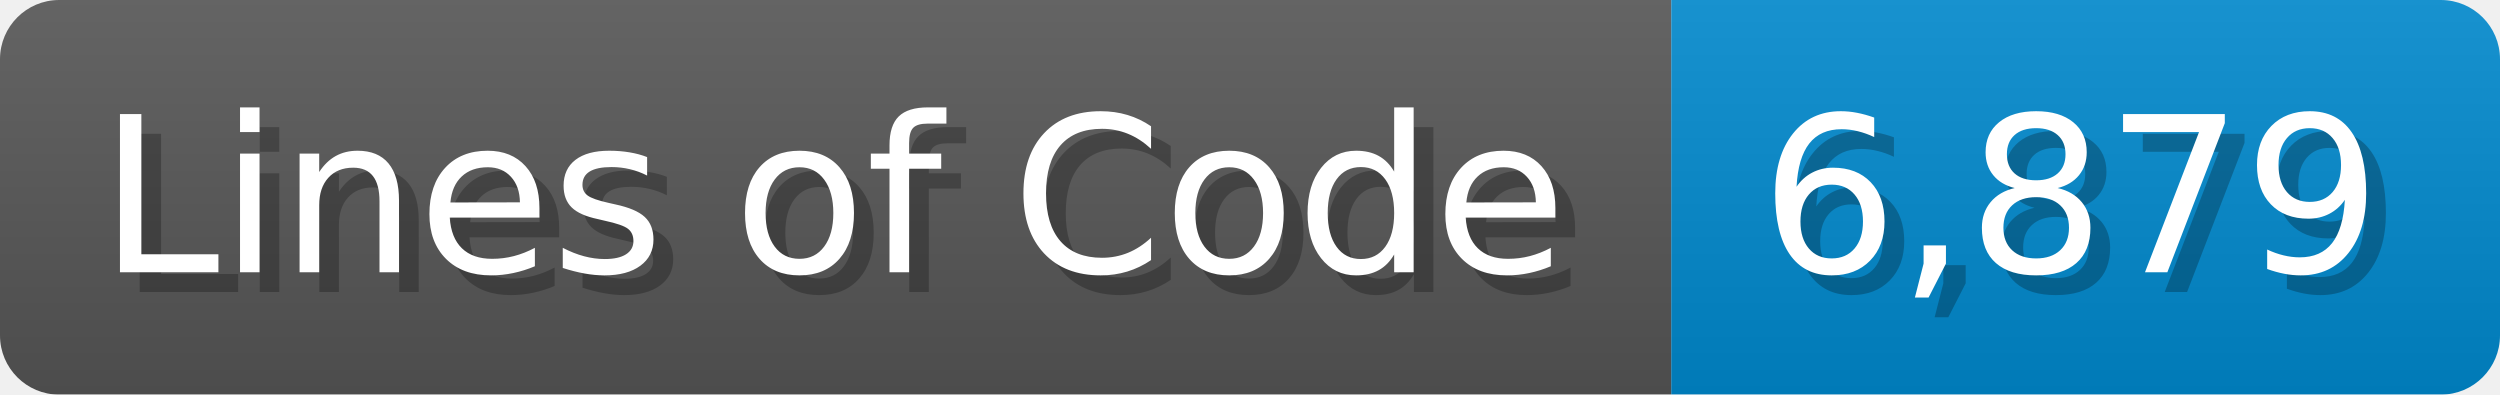
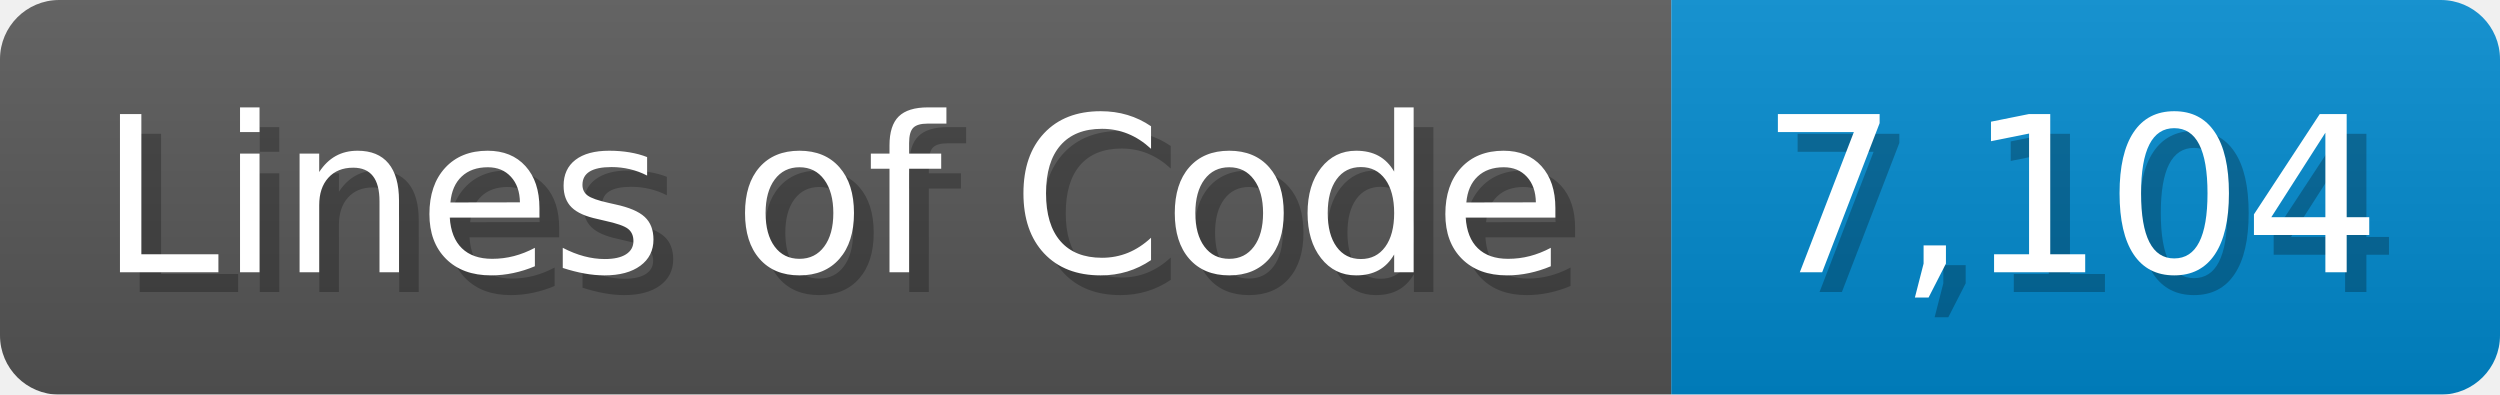
<svg xmlns="http://www.w3.org/2000/svg" width="126.7" height="20" viewBox="0 0 1267 200">
  <linearGradient id="a" x2="0" y2="100%">
    <stop offset="0" stop-opacity=".1" stop-color="#EEE" />
    <stop offset="1" stop-opacity=".1" />
  </linearGradient>
  <mask id="m">
    <rect width="1267" height="200" rx="30" fill="#FFF" />
  </mask>
  <g mask="url(#m)">
    <rect width="847" height="200" fill="#555" />
    <rect width="420" height="200" fill="#08C" x="847" />
    <rect width="1267" height="200" fill="url(#a)" />
  </g>
  <g fill="#fff" text-anchor="start" font-family="Verdana,DejaVu Sans,sans-serif" font-size="110">
    <text x="60" y="148" textLength="747" fill="#000" opacity="0.25">Lines of Code</text>
    <text x="50" y="138" textLength="747">Lines of Code</text>
-     <text x="902" y="148" textLength="320" fill="#000" opacity="0.25">6,879</text>
-     <text x="892" y="138" textLength="320">6,879</text>
+     <text x="902" y="148" textLength="320" fill="#000" opacity="0.25">7,104</text>
+     <text x="892" y="138" textLength="320">7,104</text>
  </g>
</svg>
